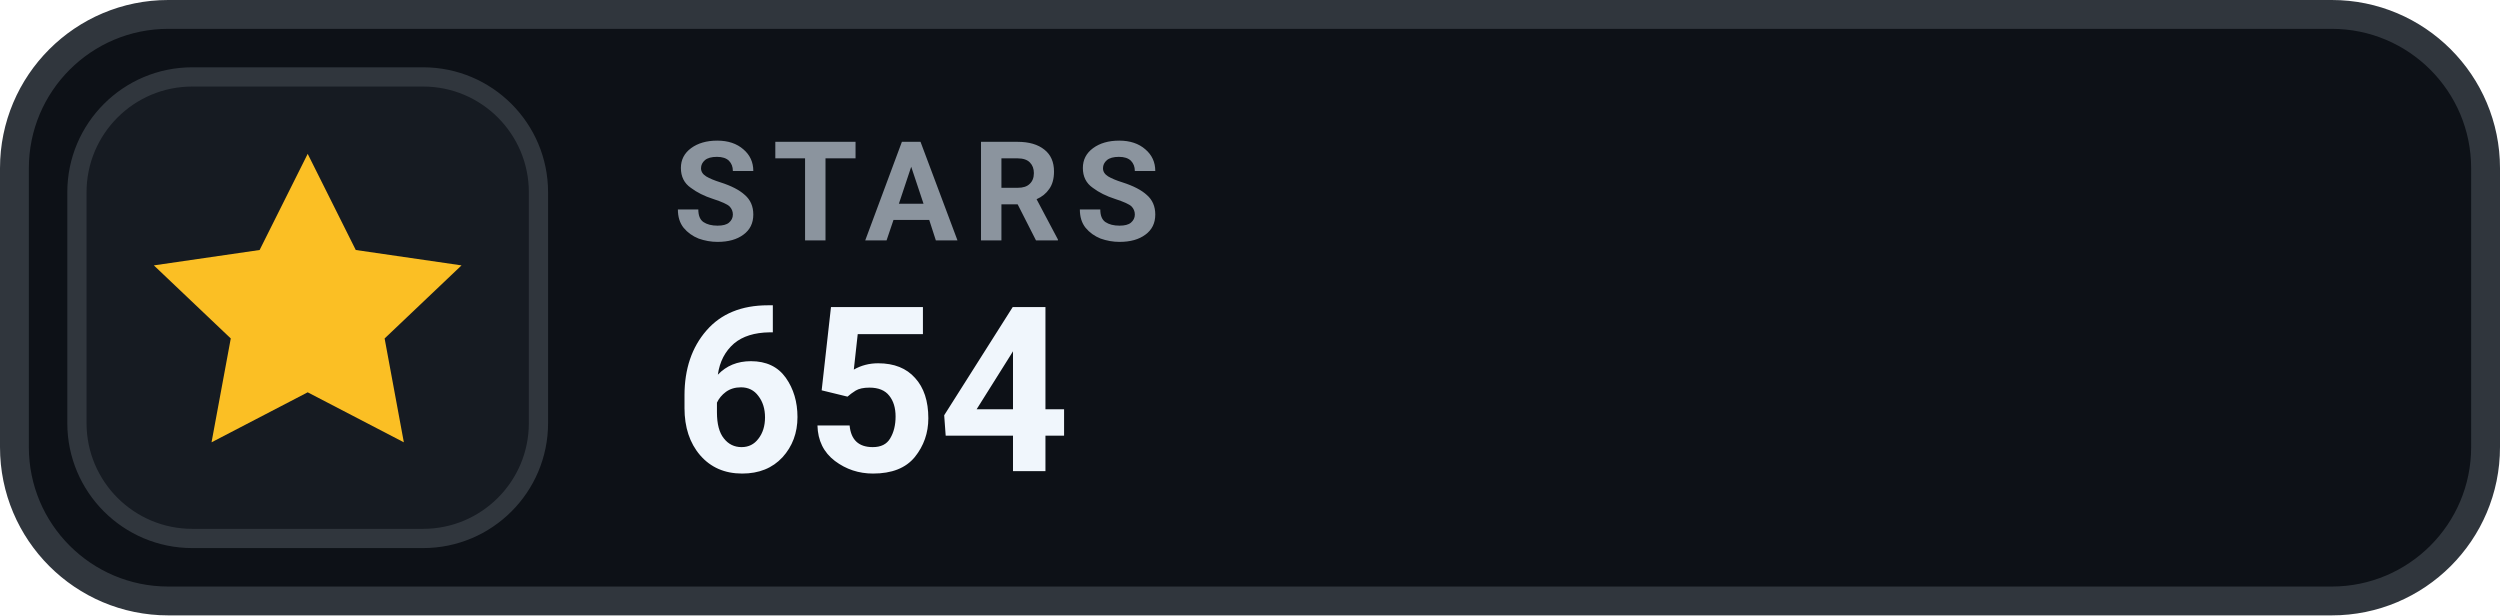
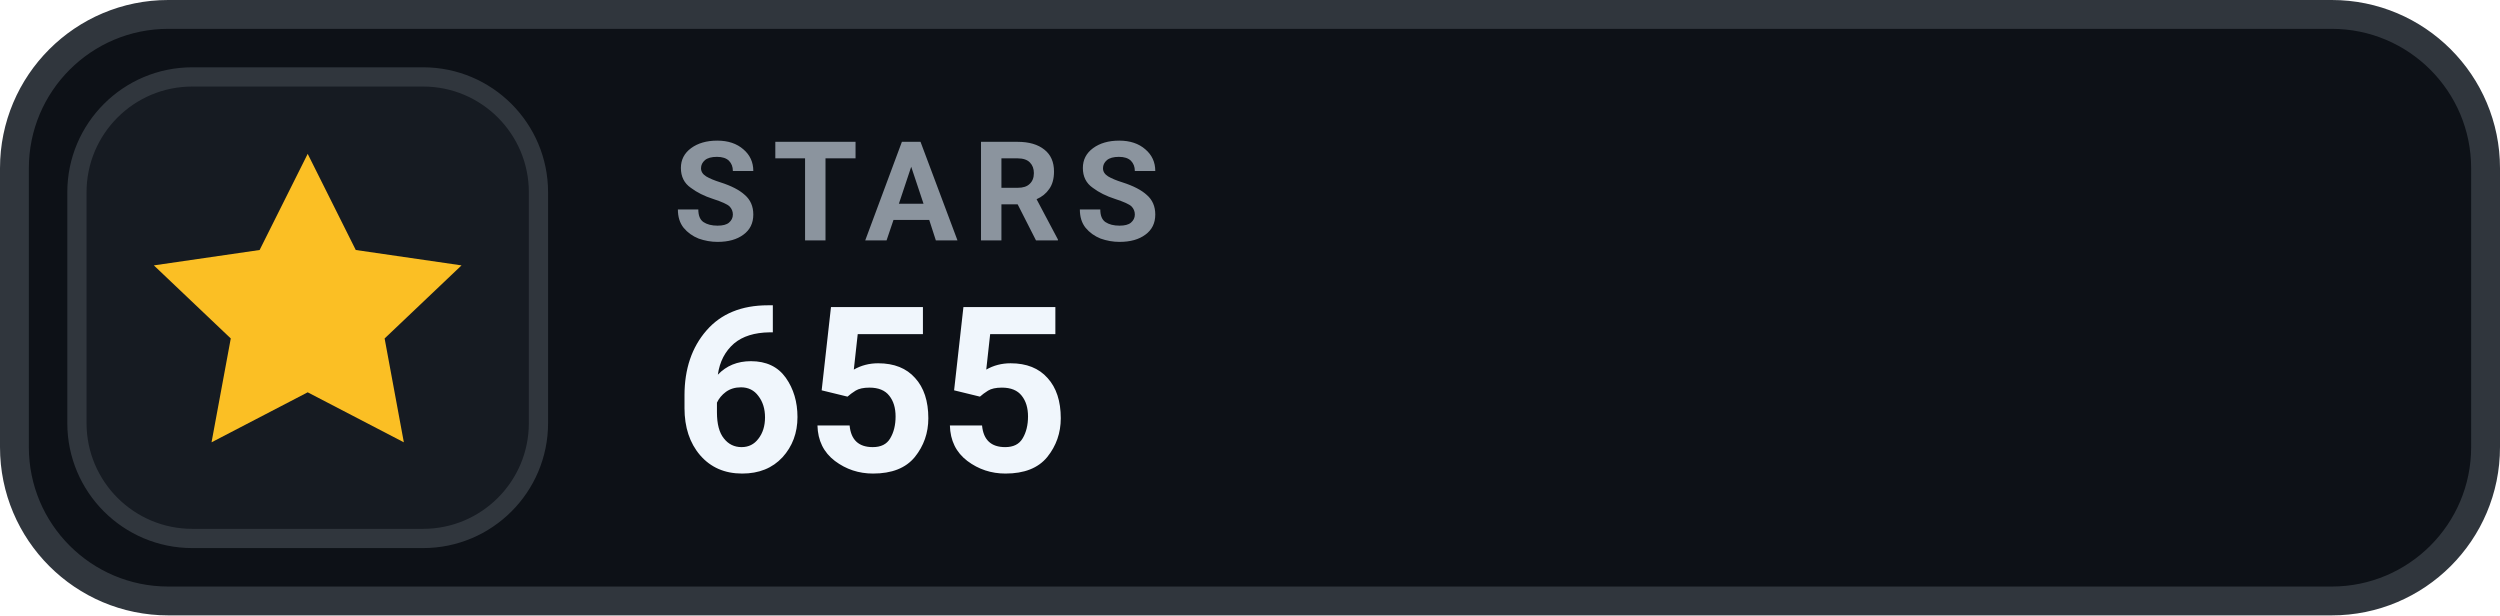
- <svg xmlns="http://www.w3.org/2000/svg" width="130" height="32" viewBox="0 0 130 32" role="img" aria-label="STARS 654">
+ <svg xmlns="http://www.w3.org/2000/svg" width="130" height="32" viewBox="0 0 130 32" role="img" aria-label="STARS 655">
  <rect x=".75" y=".75" width="128.5" height="30.5" rx="8" fill="#0D1117" stroke="#30363D" stroke-width="1.5" />
  <rect x="4" y="4" width="24" height="24" rx="6" fill="#161B22" stroke="#30363D" stroke-width="1" />
  <g transform="translate(16 16)" style="color:#FBBF24;">
    <path d="M0 -8 l2.5 5 5.5 .8 -4 3.8 1 5.4 -5 -2.6 -5 2.6 1 -5.4 -4 -3.8 5.5 -.8 Z" fill="currentColor" />
  </g>
  <text x="35" y="12.5" fill="#8B949E" font-family="-apple-system,BlinkMacSystemFont,'Segoe UI',Roboto,Helvetica,Arial,sans-serif" font-size="7.2" font-weight="700" letter-spacing=".75">STARS</text>
-   <text x="35" y="24.5" fill="#F0F6FC" font-family="-apple-system,BlinkMacSystemFont,'Segoe UI',Roboto,Helvetica,Arial,sans-serif" font-size="12" font-weight="700">654</text>
+   <text x="35" y="24.5" fill="#F0F6FC" font-family="-apple-system,BlinkMacSystemFont,'Segoe UI',Roboto,Helvetica,Arial,sans-serif" font-size="12" font-weight="700">655</text>
</svg>
